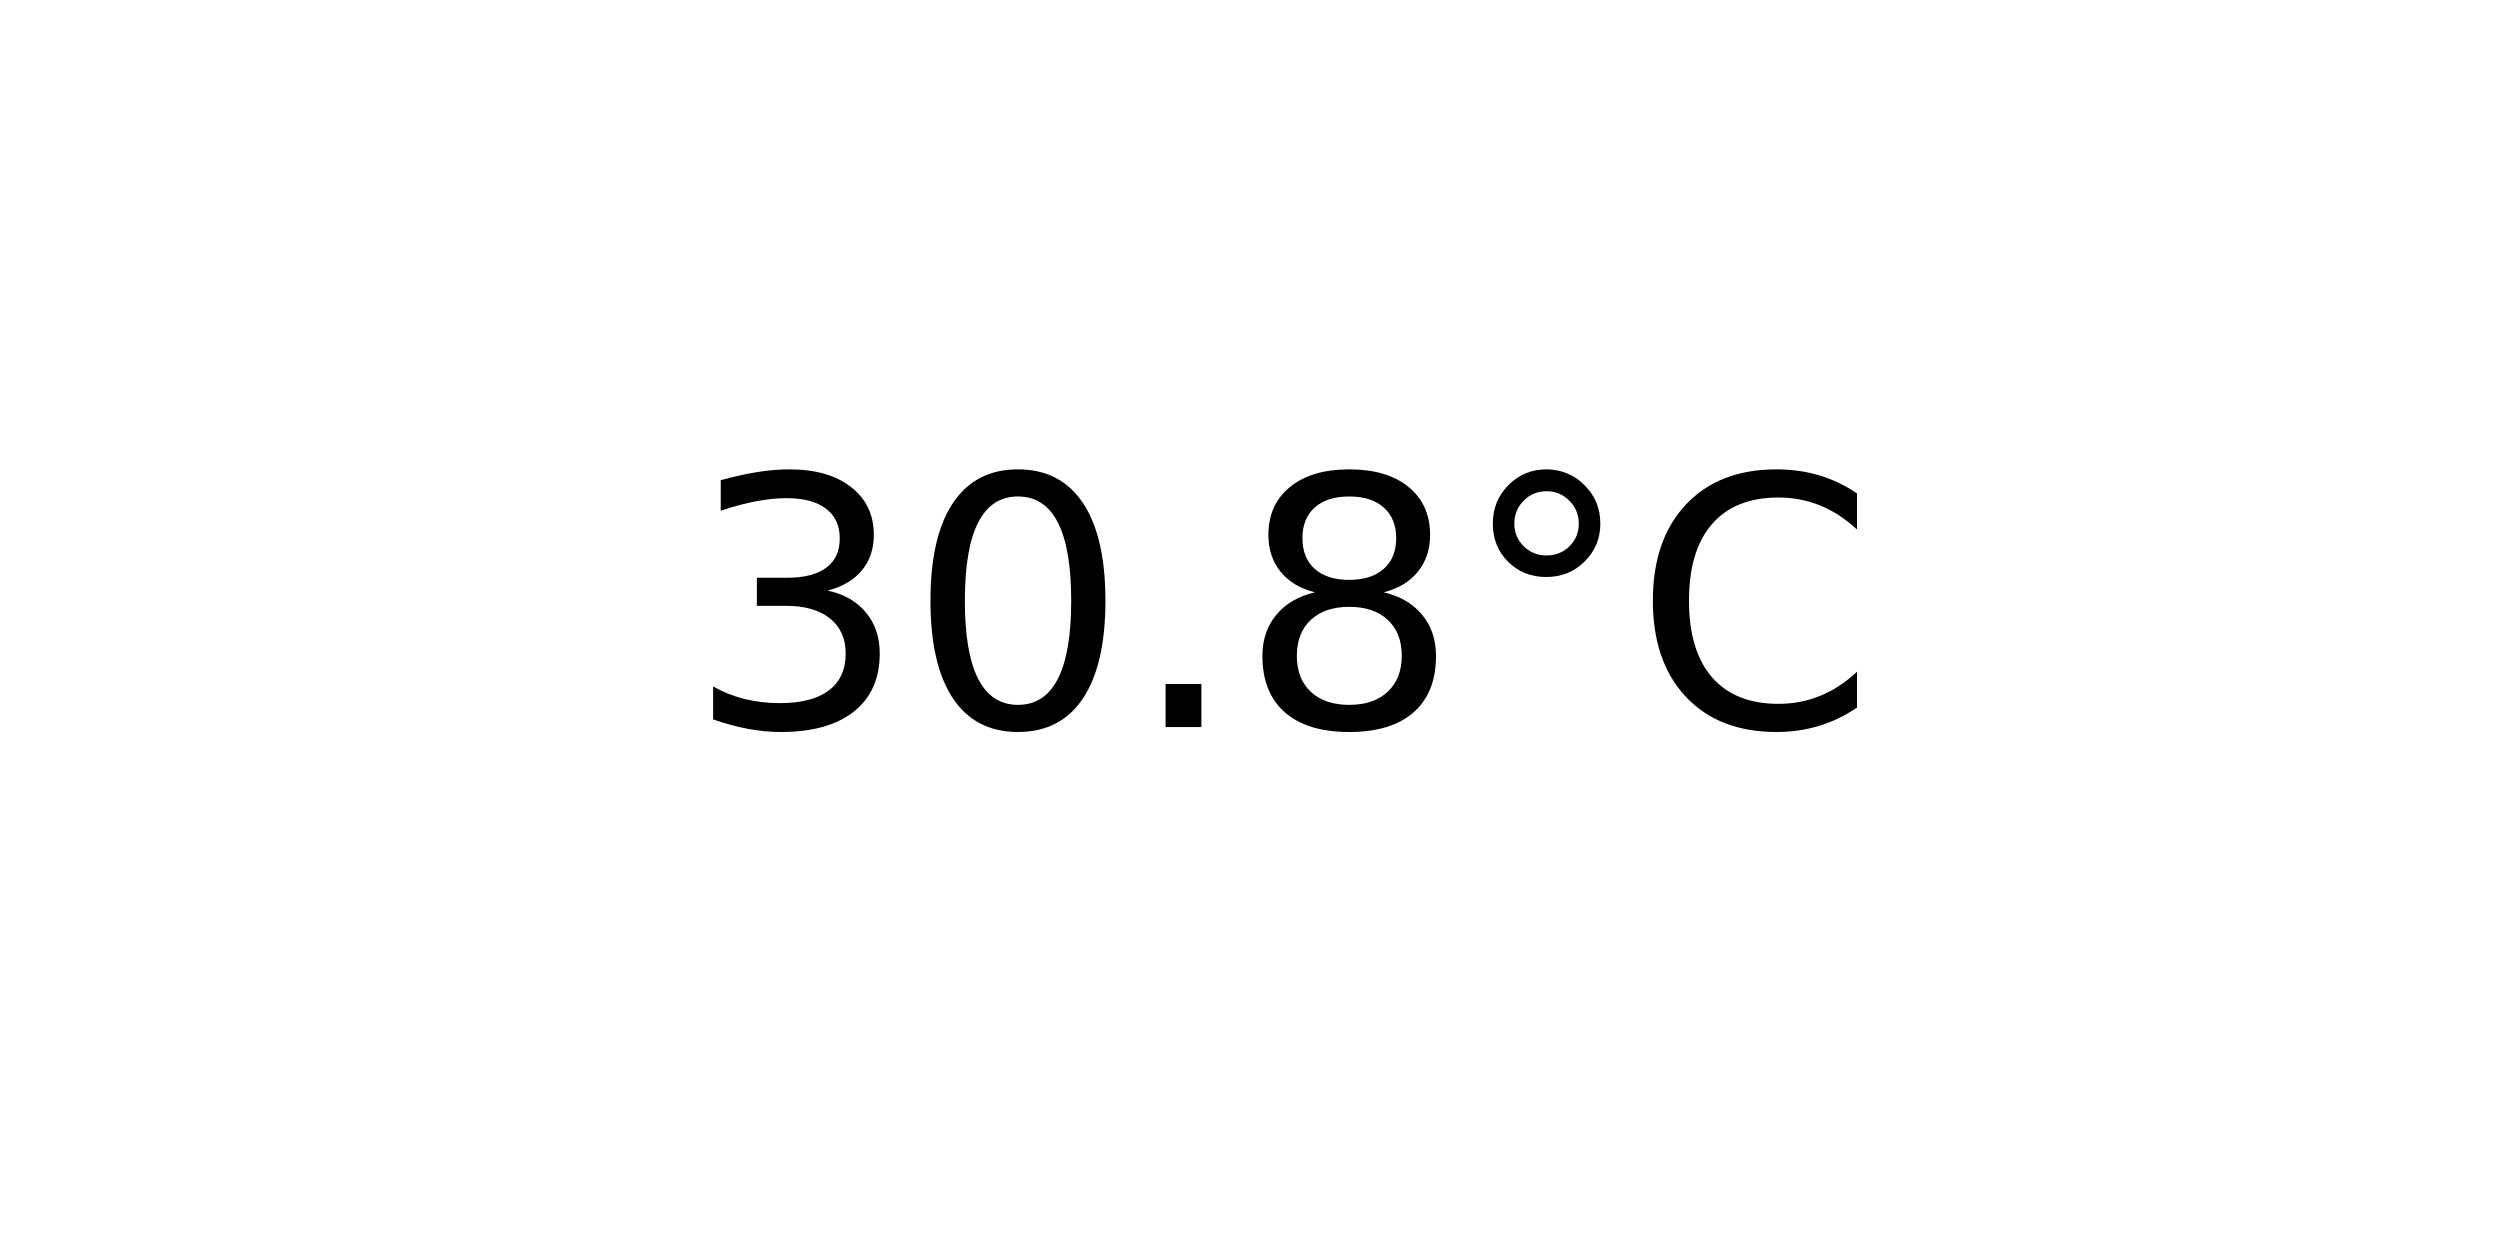
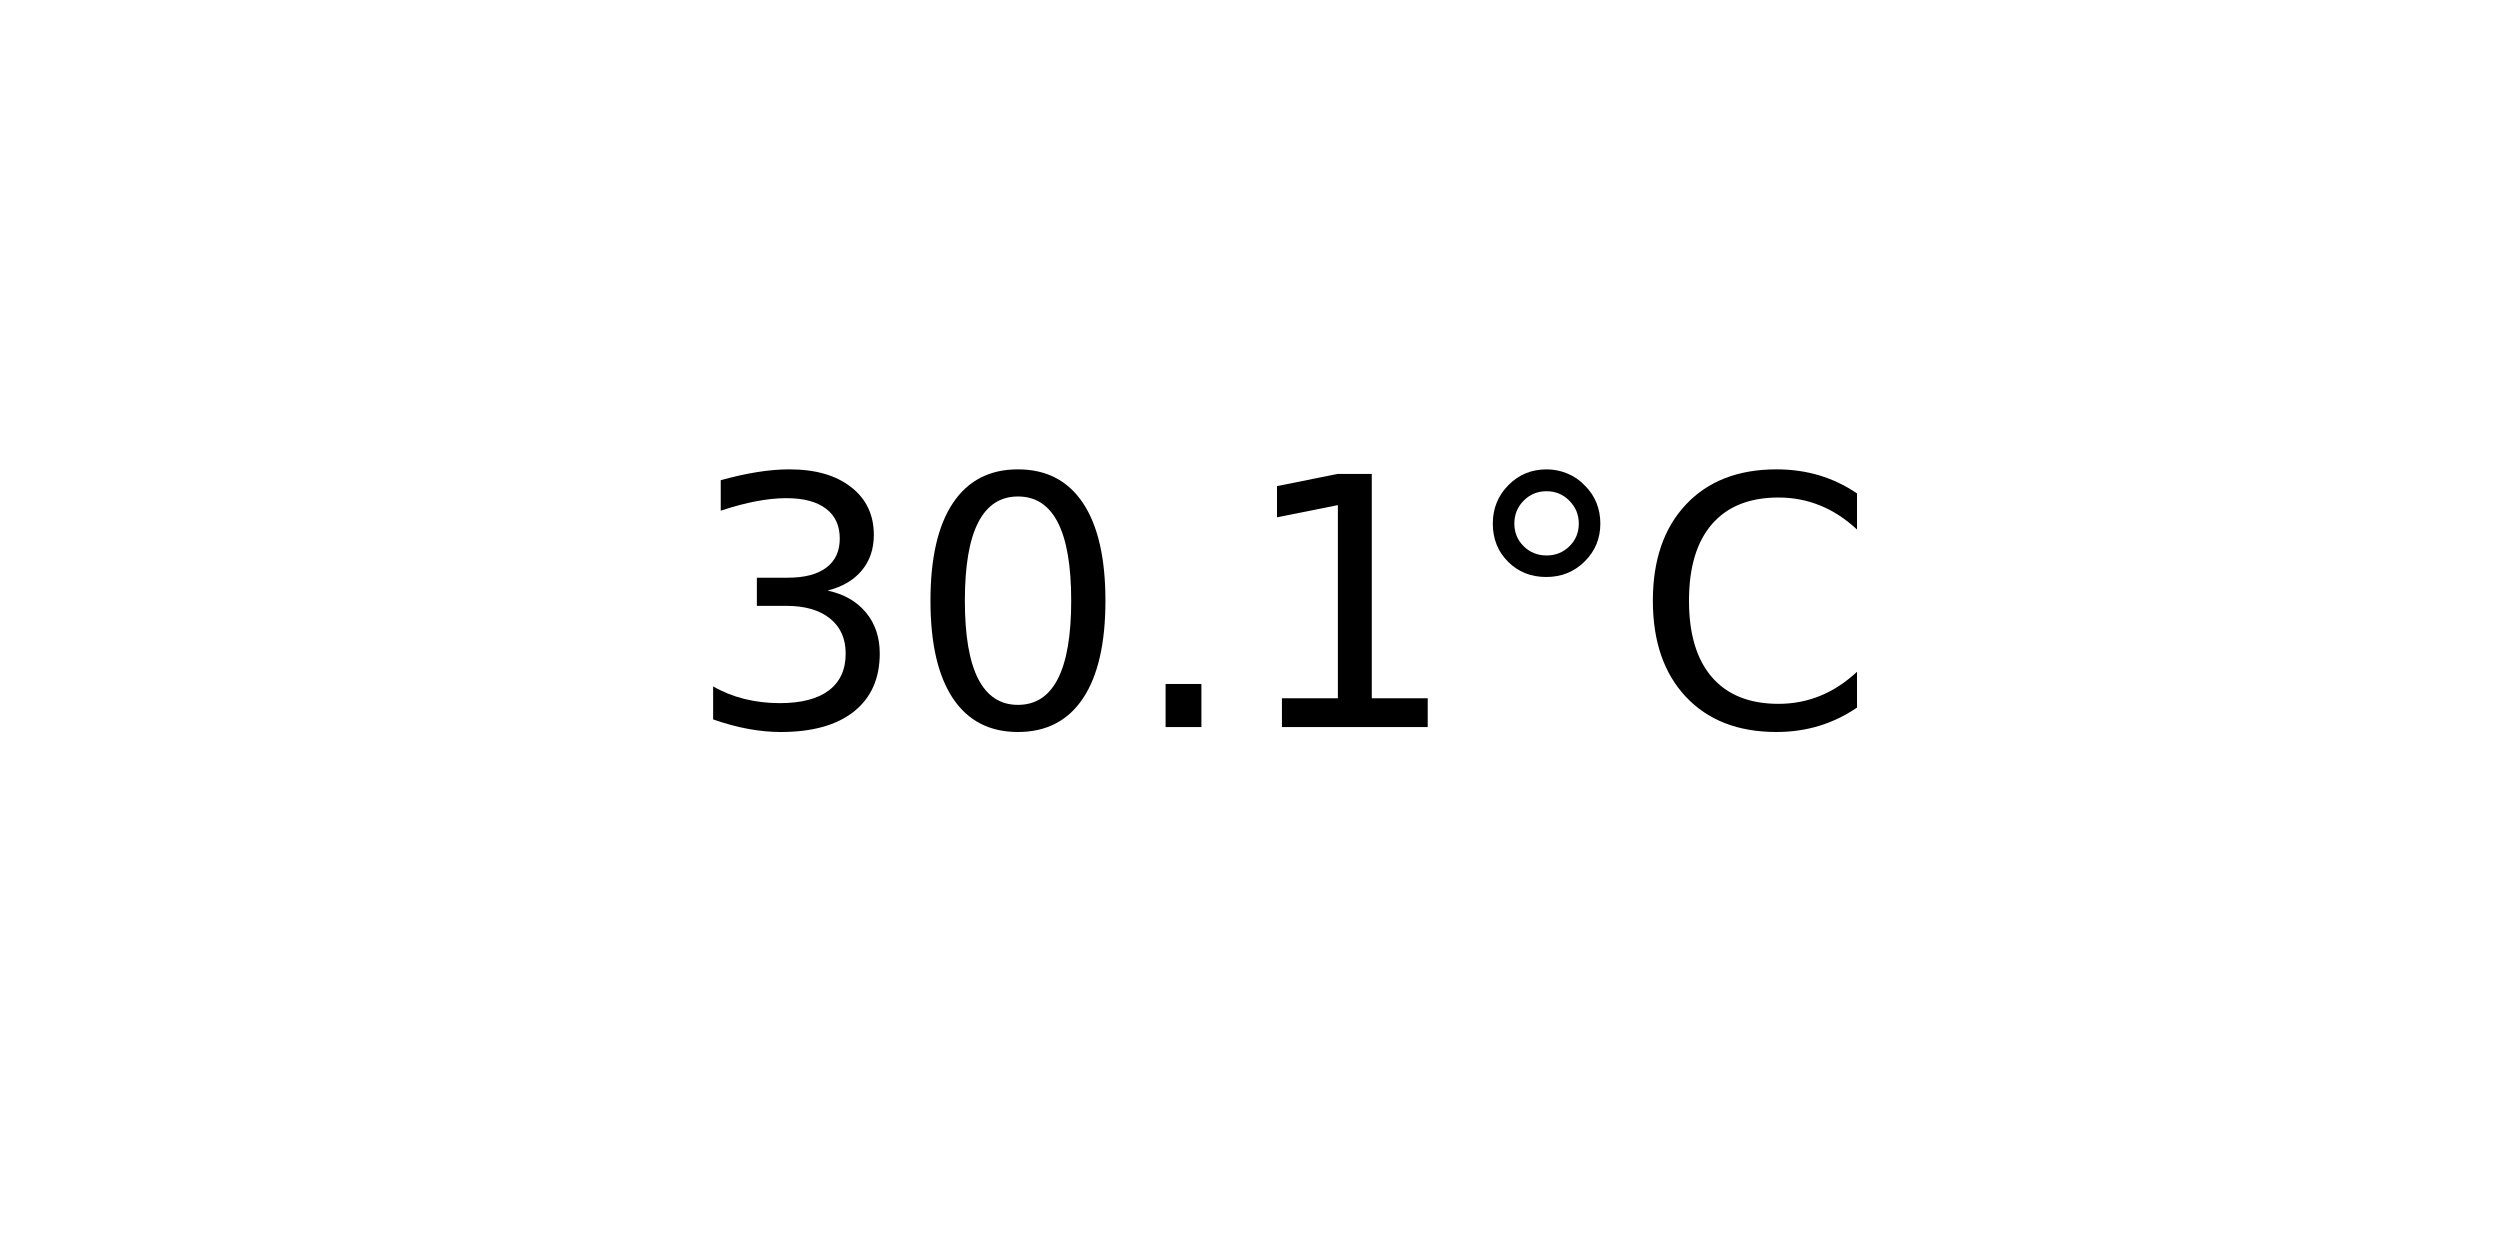
<svg xmlns="http://www.w3.org/2000/svg" xmlns:xlink="http://www.w3.org/1999/xlink" width="72pt" height="36pt" viewBox="0 0 72 36" version="1.1">
  <defs>
    <style type="text/css">*{stroke-linejoin: round; stroke-linecap: butt}</style>
  </defs>
  <g id="figure_1">
    <g id="axes_1">
      <g id="text_1">
        <g transform="translate(19.77578 20.93937) scale(0.1 -0.1)">
          <defs>
            <path id="DejaVuSans-33" d="M 2597 2516  Q 3050 2419 3304 2112  Q 3559 1806 3559 1356  Q 3559 666 3084 287  Q 2609 -91 1734 -91  Q 1441 -91 1130 -33  Q 819 25 488 141  L 488 750  Q 750 597 1062 519  Q 1375 441 1716 441  Q 2309 441 2620 675  Q 2931 909 2931 1356  Q 2931 1769 2642 2001  Q 2353 2234 1838 2234  L 1294 2234  L 1294 2753  L 1863 2753  Q 2328 2753 2575 2939  Q 2822 3125 2822 3475  Q 2822 3834 2567 4026  Q 2313 4219 1838 4219  Q 1578 4219 1281 4162  Q 984 4106 628 3988  L 628 4550  Q 988 4650 1302 4700  Q 1616 4750 1894 4750  Q 2613 4750 3031 4423  Q 3450 4097 3450 3541  Q 3450 3153 3228 2886  Q 3006 2619 2597 2516  z " transform="scale(0.015625)" />
            <path id="DejaVuSans-30" d="M 2034 4250  Q 1547 4250 1301 3770  Q 1056 3291 1056 2328  Q 1056 1369 1301 889  Q 1547 409 2034 409  Q 2525 409 2770 889  Q 3016 1369 3016 2328  Q 3016 3291 2770 3770  Q 2525 4250 2034 4250  z M 2034 4750  Q 2819 4750 3233 4129  Q 3647 3509 3647 2328  Q 3647 1150 3233 529  Q 2819 -91 2034 -91  Q 1250 -91 836 529  Q 422 1150 422 2328  Q 422 3509 836 4129  Q 1250 4750 2034 4750  z " transform="scale(0.015625)" />
            <path id="DejaVuSans-2e" d="M 684 794  L 1344 794  L 1344 0  L 684 0  L 684 794  z " transform="scale(0.015625)" />
-             <path id="DejaVuSans-38" d="M 2034 2216  Q 1584 2216 1326 1975  Q 1069 1734 1069 1313  Q 1069 891 1326 650  Q 1584 409 2034 409  Q 2484 409 2743 651  Q 3003 894 3003 1313  Q 3003 1734 2745 1975  Q 2488 2216 2034 2216  z M 1403 2484  Q 997 2584 770 2862  Q 544 3141 544 3541  Q 544 4100 942 4425  Q 1341 4750 2034 4750  Q 2731 4750 3128 4425  Q 3525 4100 3525 3541  Q 3525 3141 3298 2862  Q 3072 2584 2669 2484  Q 3125 2378 3379 2068  Q 3634 1759 3634 1313  Q 3634 634 3220 271  Q 2806 -91 2034 -91  Q 1263 -91 848 271  Q 434 634 434 1313  Q 434 1759 690 2068  Q 947 2378 1403 2484  z M 1172 3481  Q 1172 3119 1398 2916  Q 1625 2713 2034 2713  Q 2441 2713 2670 2916  Q 2900 3119 2900 3481  Q 2900 3844 2670 4047  Q 2441 4250 2034 4250  Q 1625 4250 1398 4047  Q 1172 3844 1172 3481  z " transform="scale(0.015625)" />
+             <path id="DejaVuSans-31" d="M 794 531  L 1825 531  L 1825 4091  L 703 3866  L 703 4441  L 1819 4666  L 2450 4666  L 2450 531  L 3481 531  L 3481 0  L 794 0  L 794 531  z " transform="scale(0.015625)" />
            <path id="DejaVuSans-b0" d="M 1600 4347  Q 1350 4347 1178 4173  Q 1006 4000 1006 3750  Q 1006 3503 1178 3333  Q 1350 3163 1600 3163  Q 1850 3163 2022 3333  Q 2194 3503 2194 3750  Q 2194 3997 2020 4172  Q 1847 4347 1600 4347  z M 1600 4750  Q 1800 4750 1984 4673  Q 2169 4597 2303 4453  Q 2447 4313 2519 4134  Q 2591 3956 2591 3750  Q 2591 3338 2302 3052  Q 2013 2766 1594 2766  Q 1172 2766 890 3047  Q 609 3328 609 3750  Q 609 4169 896 4459  Q 1184 4750 1600 4750  z " transform="scale(0.015625)" />
            <path id="DejaVuSans-43" d="M 4122 4306  L 4122 3641  Q 3803 3938 3442 4084  Q 3081 4231 2675 4231  Q 1875 4231 1450 3742  Q 1025 3253 1025 2328  Q 1025 1406 1450 917  Q 1875 428 2675 428  Q 3081 428 3442 575  Q 3803 722 4122 1019  L 4122 359  Q 3791 134 3420 21  Q 3050 -91 2638 -91  Q 1578 -91 968 557  Q 359 1206 359 2328  Q 359 3453 968 4101  Q 1578 4750 2638 4750  Q 3056 4750 3426 4639  Q 3797 4528 4122 4306  z " transform="scale(0.015625)" />
          </defs>
          <use xlink:href="#DejaVuSans-33" />
          <use xlink:href="#DejaVuSans-30" x="63.623" />
          <use xlink:href="#DejaVuSans-2e" x="127.246" />
-           <use xlink:href="#DejaVuSans-38" x="159.033" />
+           <use xlink:href="#DejaVuSans-31" x="159.033" />
          <use xlink:href="#DejaVuSans-b0" x="222.656" />
          <use xlink:href="#DejaVuSans-43" x="272.656" />
        </g>
      </g>
    </g>
  </g>
</svg>
